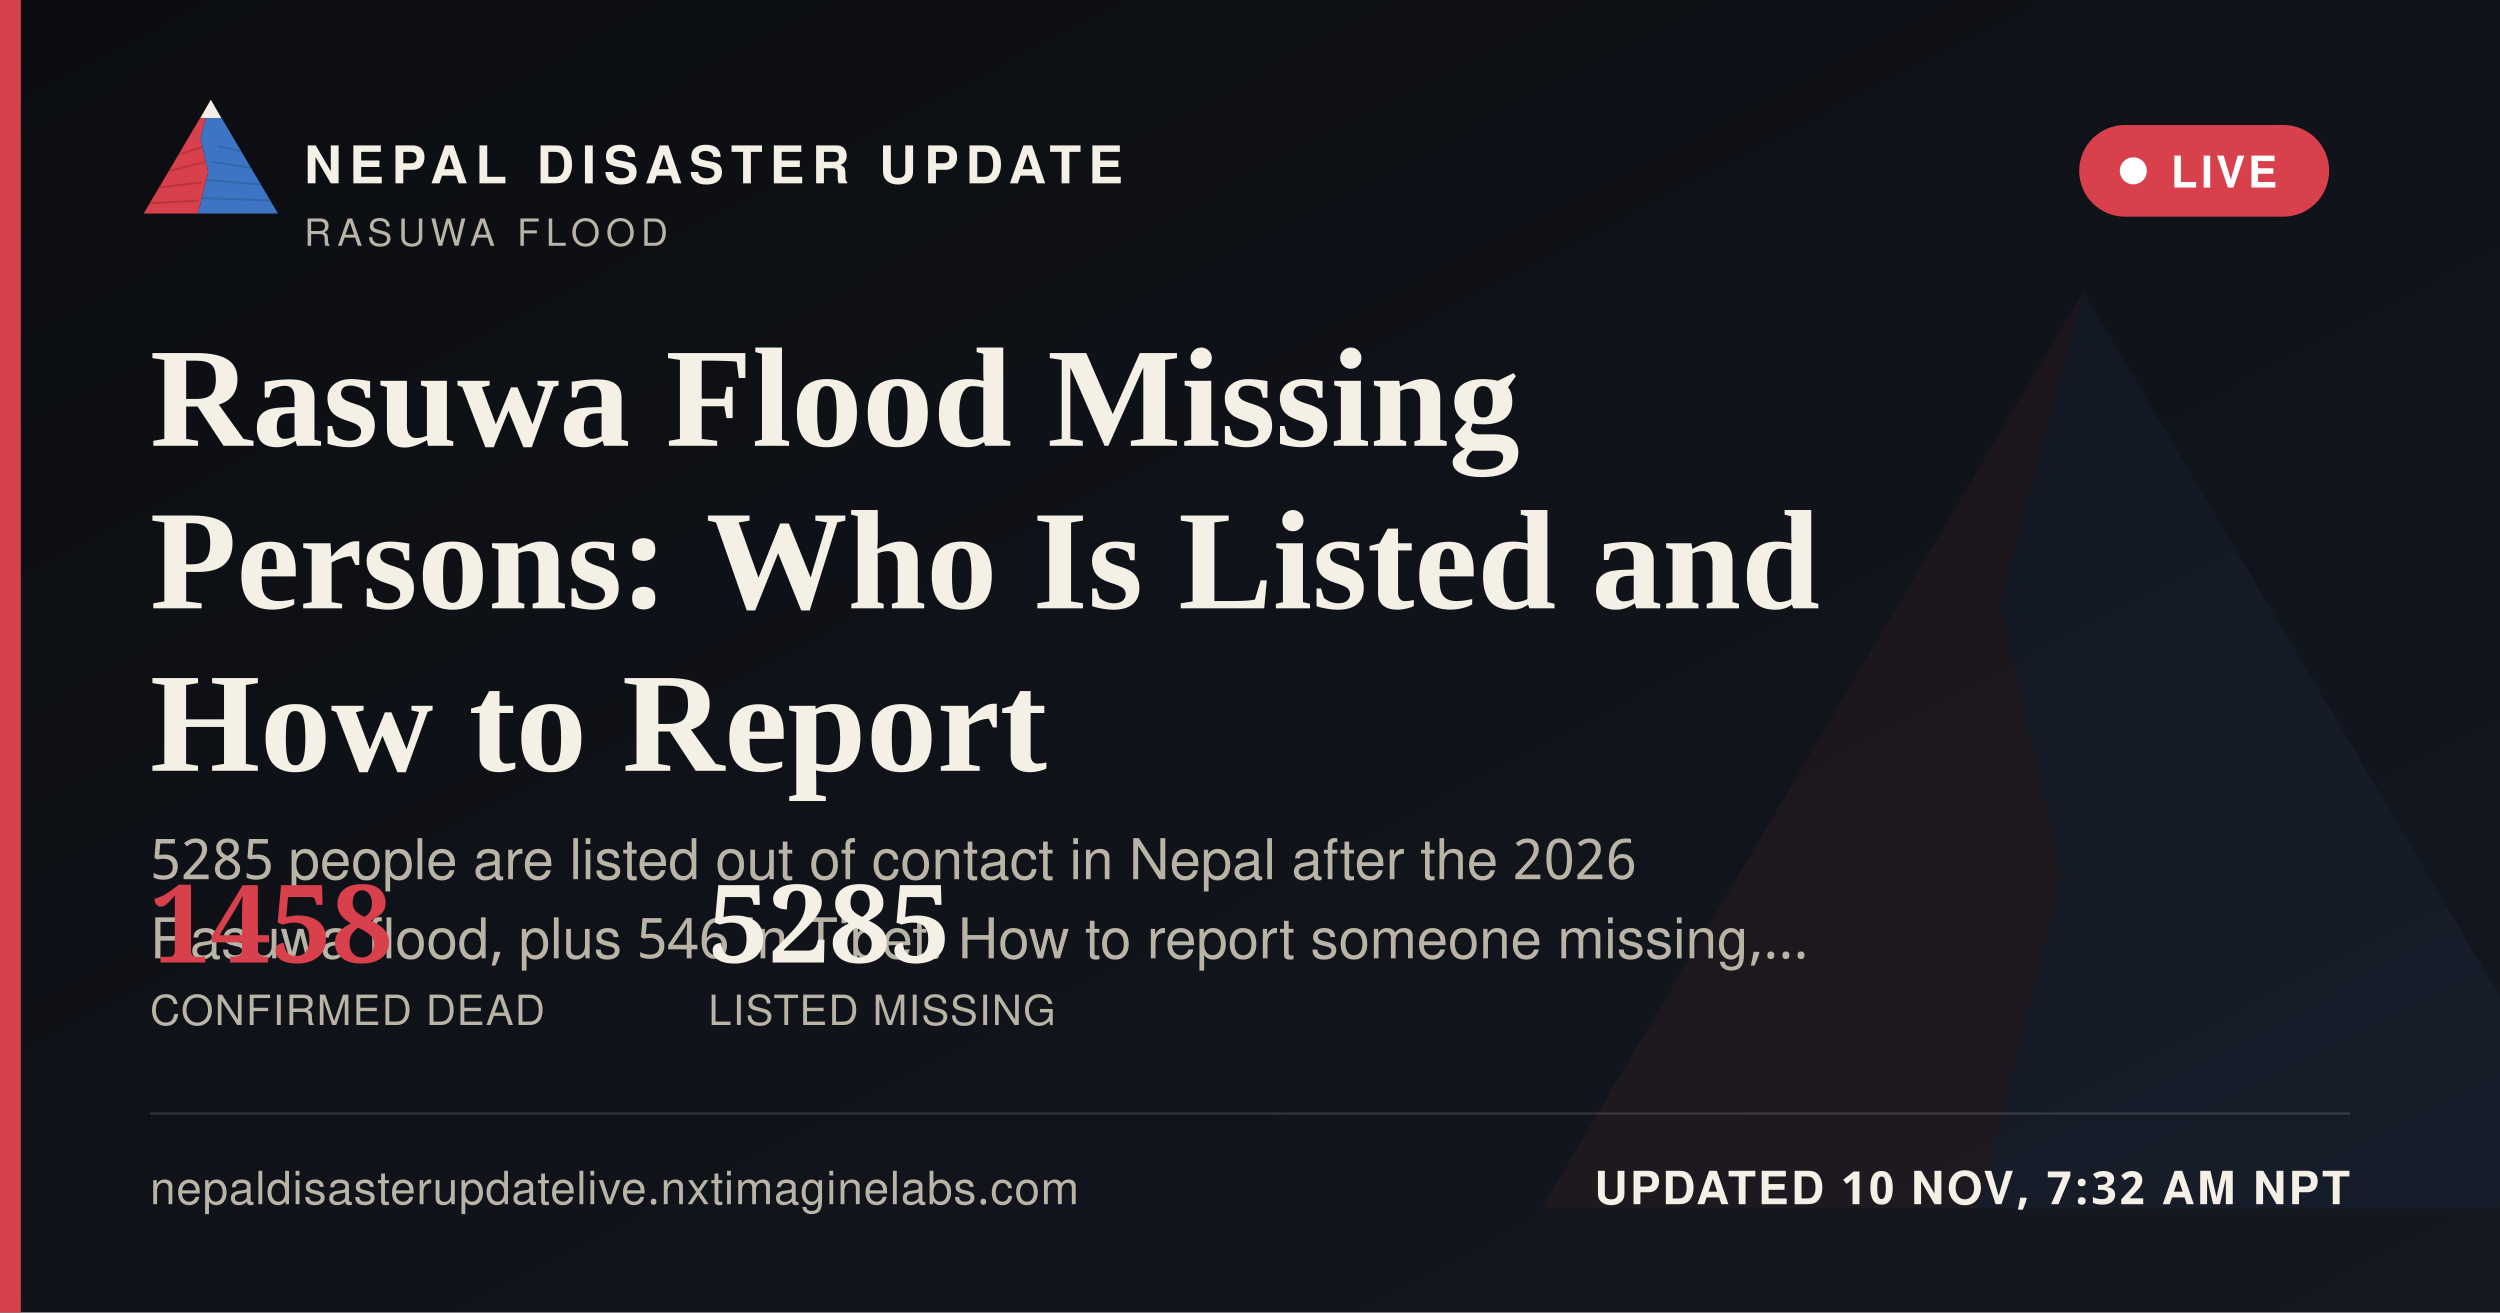
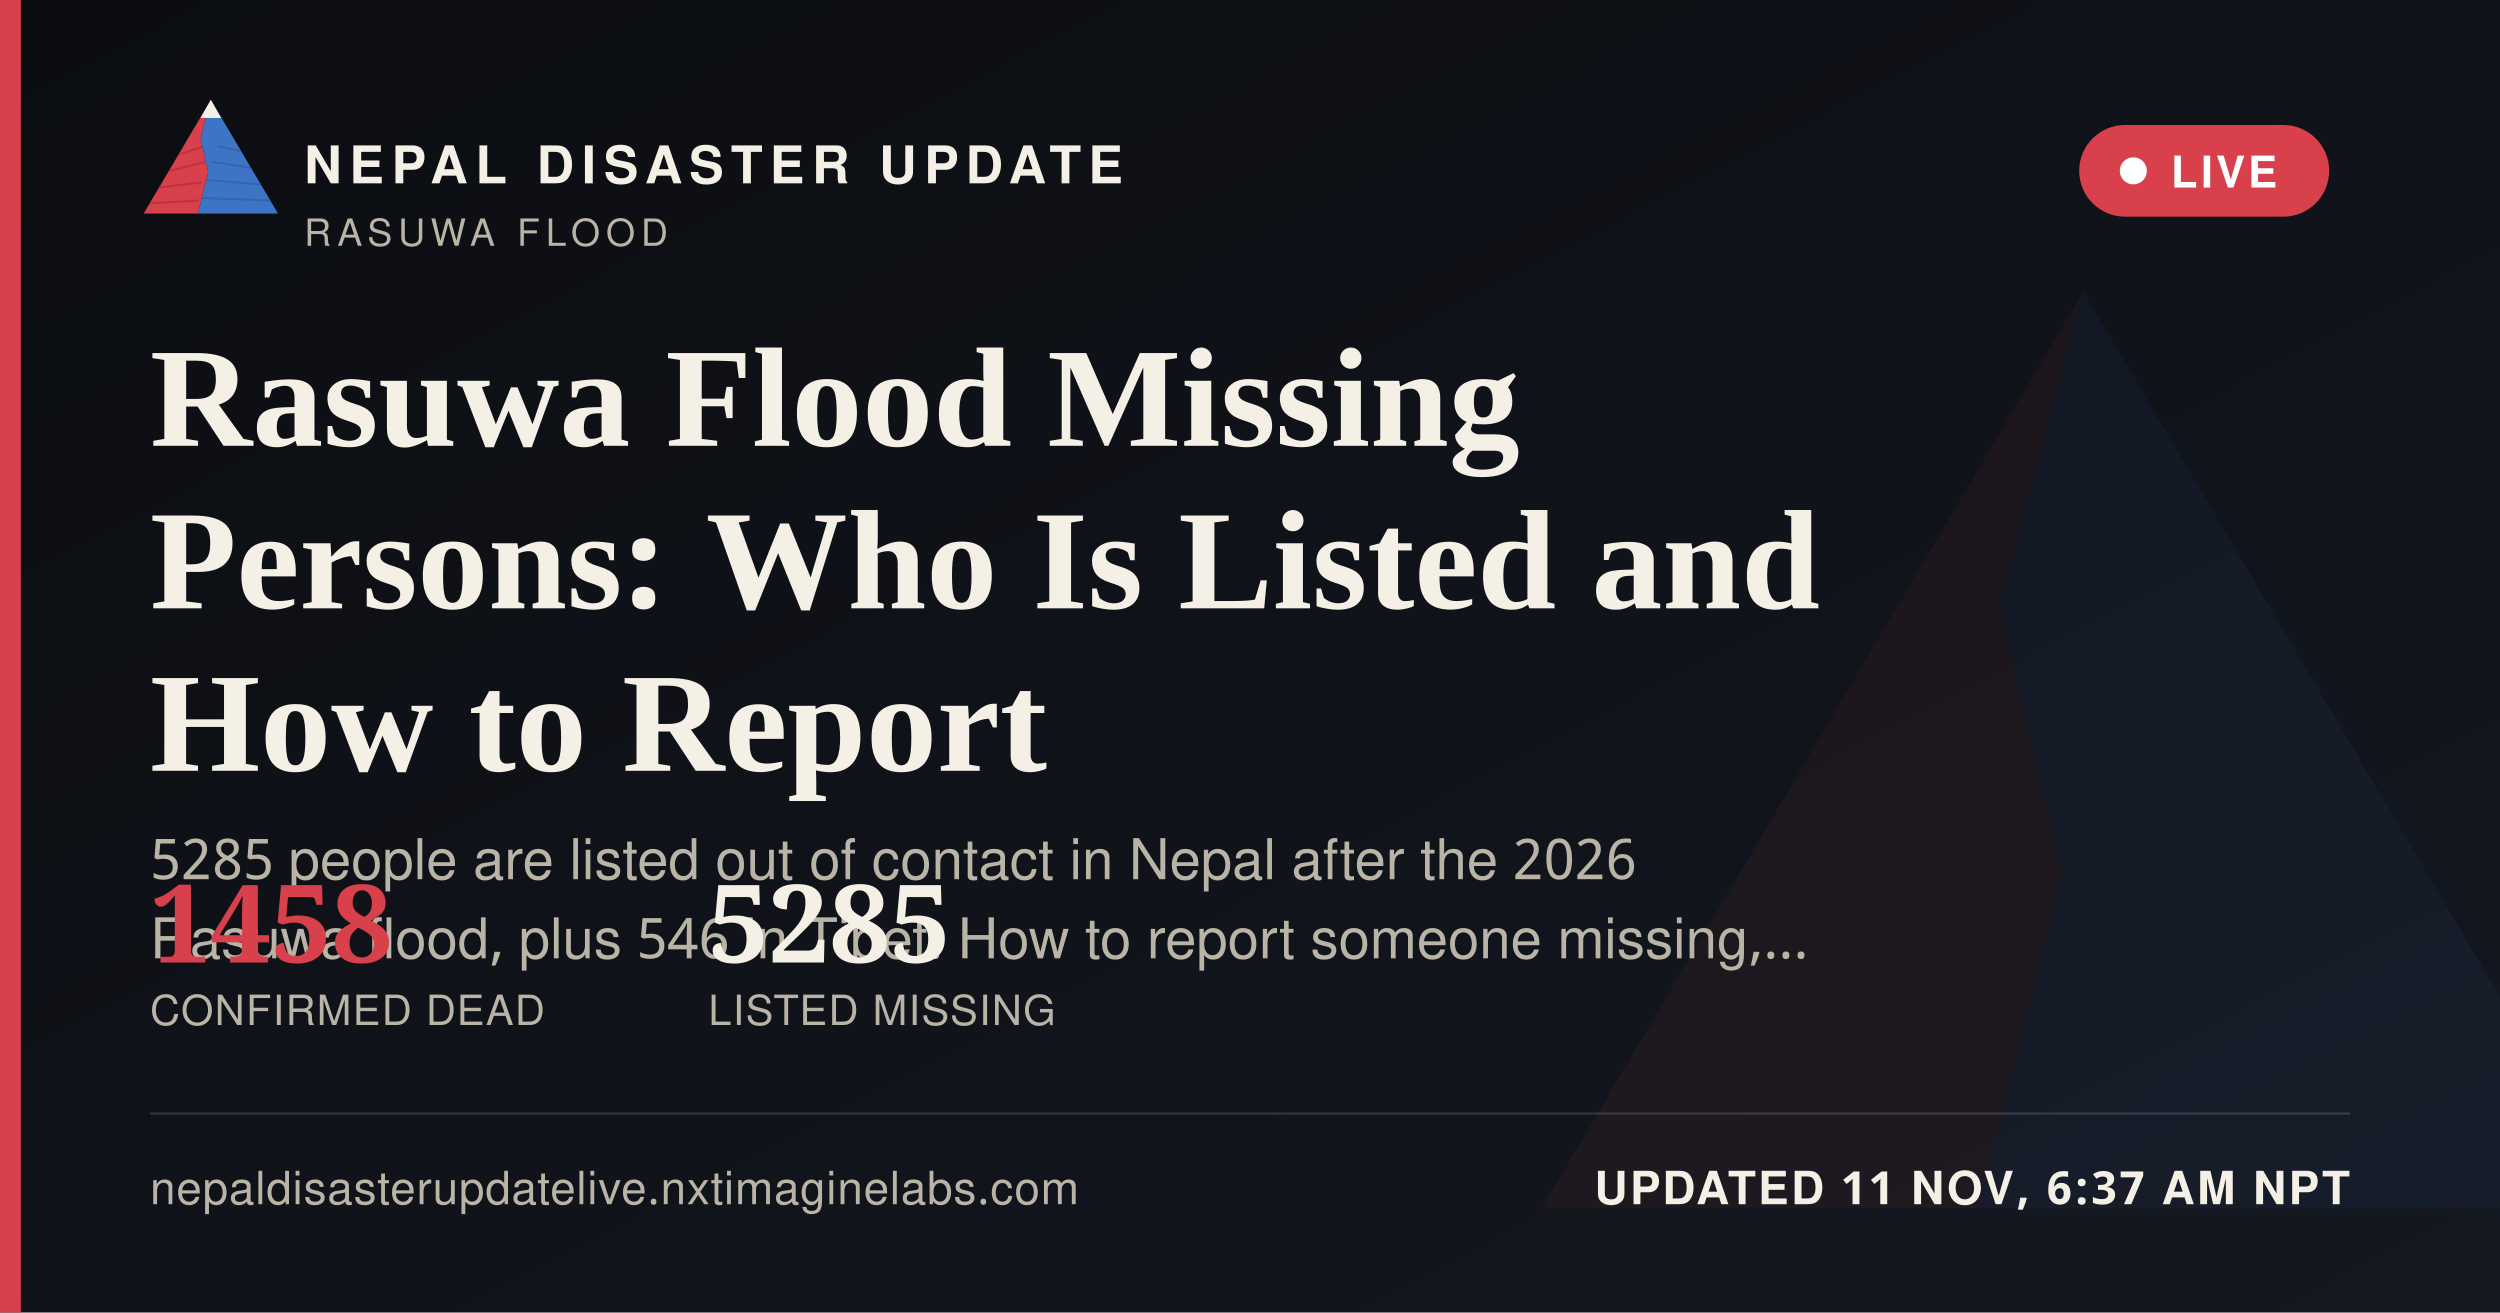
<svg xmlns="http://www.w3.org/2000/svg" width="1200" height="630" viewBox="0 0 1200 630">
  <defs>
    <linearGradient id="ogbg" x1="0" y1="0" x2="1" y2="1">
      <stop offset="0" stop-color="#0B0D11" />
      <stop offset="1" stop-color="#141821" />
    </linearGradient>
  </defs>
  <rect width="1200" height="630" fill="url(#ogbg)" />
  <g transform="translate(700,60) scale(5)" opacity="0.06">
    <polygon points="60,16 52,46 58,72 50,104 8,104" fill="#D8404B" />
    <polygon points="60,16 112,104 50,104 58,72 52,46" fill="#3D74C4" />
  </g>
  <rect x="0" y="0" width="10" height="630" fill="#D8404B" />
  <g transform="translate(64,38) scale(0.62)">
    <g>
      <defs>
        <clipPath id="ogLc">
          <polygon points="60,16 52,46 58,72 50,104 8,104" />
        </clipPath>
        <clipPath id="ogRc">
          <polygon points="60,16 112,104 50,104 58,72 52,46" />
        </clipPath>
      </defs>
      <polygon points="60,16 52,46 58,72 50,104 8,104" fill="#D8404B" />
      <g clip-path="url(#ogLc)" stroke="#A32A34" stroke-width="1.6" fill="none" opacity="0.55">
        <path d="M30,60 L55,52" />
        <path d="M24,72 L56,64" />
        <path d="M18,84 L53,80" />
        <path d="M13,96 L51,94" />
      </g>
      <polygon points="60,16 112,104 50,104 58,72 52,46" fill="#3D74C4" />
      <g clip-path="url(#ogRc)" stroke="#2A5793" stroke-width="1.6" fill="none" opacity="0.5">
        <path d="M65,52 L95,58" />
        <path d="M60,64 L100,70" />
        <path d="M56,78 L104,82" />
        <path d="M52,92 L108,94" />
      </g>
      <polygon points="60,16 52,30 68,30" fill="#F4F0E6" />
    </g>
  </g>
  <text x="146" y="88" font-family="'Public Sans', 'Noto Sans Devanagari', 'Helvetica Neue', Helvetica, Arial, sans-serif" font-size="25" font-weight="800" letter-spacing="3.6" fill="#F4F0E6">NEPAL DISASTER UPDATE</text>
  <text x="146" y="118" font-family="'Public Sans', 'Noto Sans Devanagari', 'Helvetica Neue', Helvetica, Arial, sans-serif" font-size="18" letter-spacing="2.8" fill="#B9B4A6">RASUWA FLOOD</text>
  <g>
    <rect x="998" y="60" width="120" height="44" rx="22" fill="#D8404B" stroke="none" />
    <circle cx="1024" cy="82" r="6.5" fill="#FFFFFF" />
    <text x="1042" y="90" font-family="'Public Sans', 'Noto Sans Devanagari', 'Helvetica Neue', Helvetica, Arial, sans-serif" font-size="21" font-weight="700" letter-spacing="1.6" fill="#FFFFFF">LIVE</text>
  </g>
  <text x="72" y="214" font-family="Newsreader, 'Noto Serif Devanagari', Georgia, 'Times New Roman', serif" font-size="68" font-weight="600" fill="#F4F0E6">Rasuwa Flood Missing</text>
  <text x="72" y="292" font-family="Newsreader, 'Noto Serif Devanagari', Georgia, 'Times New Roman', serif" font-size="68" font-weight="600" fill="#F4F0E6">Persons: Who Is Listed and</text>
  <text x="72" y="370" font-family="Newsreader, 'Noto Serif Devanagari', Georgia, 'Times New Roman', serif" font-size="68" font-weight="600" fill="#F4F0E6">How to Report</text>
  <text x="72" y="422" font-family="'Public Sans', 'Noto Sans Devanagari', 'Helvetica Neue', Helvetica, Arial, sans-serif" font-size="27" fill="#B9B4A6">5285 people are listed out of contact in Nepal after the 2026</text>
  <text x="72" y="460" font-family="'Public Sans', 'Noto Sans Devanagari', 'Helvetica Neue', Helvetica, Arial, sans-serif" font-size="27" fill="#B9B4A6">Rasuwa flood, plus 546 in Tibet. How to report someone missing,…</text>
  <g transform="translate(72,462)">
    <text x="0" y="0" font-family="Newsreader, 'Noto Serif Devanagari', Georgia, 'Times New Roman', serif" font-size="52" font-weight="600" fill="#D8404B">1458</text>
    <text x="0" y="30" font-family="'Public Sans', 'Noto Sans Devanagari', 'Helvetica Neue', Helvetica, Arial, sans-serif" font-size="20" letter-spacing="0.6" fill="#B9B4A6">CONFIRMED DEAD</text>
    <text x="268" y="0" font-family="Newsreader, 'Noto Serif Devanagari', Georgia, 'Times New Roman', serif" font-size="52" font-weight="600" fill="#F4F0E6">5285</text>
    <text x="268" y="30" font-family="'Public Sans', 'Noto Sans Devanagari', 'Helvetica Neue', Helvetica, Arial, sans-serif" font-size="20" letter-spacing="0.6" fill="#B9B4A6">LISTED MISSING</text>
  </g>
  <rect x="72" y="534" width="1056" height="1" fill="rgba(244,240,230,0.16)" />
  <text x="72" y="578" font-family="'Public Sans', 'Noto Sans Devanagari', 'Helvetica Neue', Helvetica, Arial, sans-serif" font-size="22" fill="#B9B4A6" letter-spacing="0.4">nepaldisasterupdatelive.nxtimaginelabs.com</text>
-   <text x="1128" y="578" text-anchor="end" font-family="'Public Sans', 'Noto Sans Devanagari', 'Helvetica Neue', Helvetica, Arial, sans-serif" font-size="22" font-weight="700" letter-spacing="1.2" fill="#F4F0E6">UPDATED 10 NOV, 7:32 AM NPT</text>
+   <text x="1128" y="578" text-anchor="end" font-family="'Public Sans', 'Noto Sans Devanagari', 'Helvetica Neue', Helvetica, Arial, sans-serif" font-size="22" font-weight="700" letter-spacing="1.2" fill="#F4F0E6">UPDATED 11 NOV, 6:37 AM NPT</text>
</svg>
